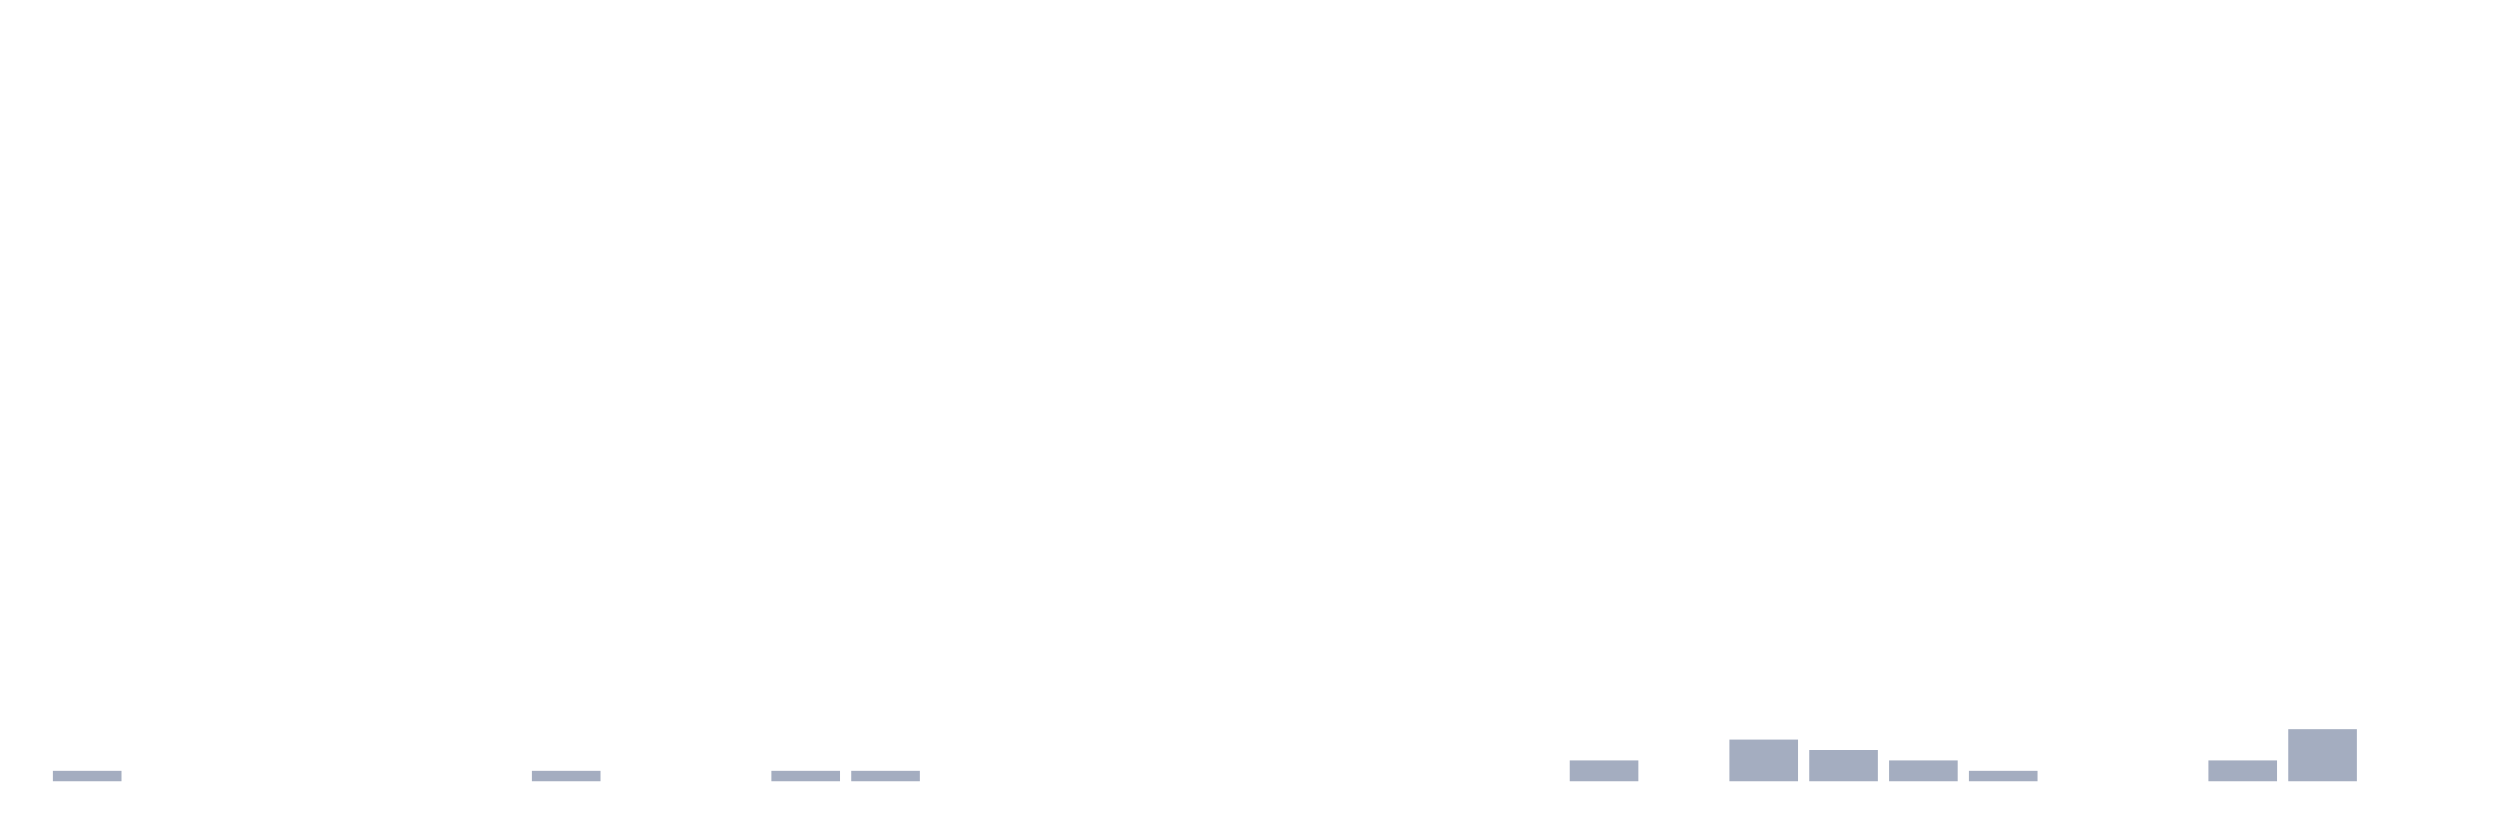
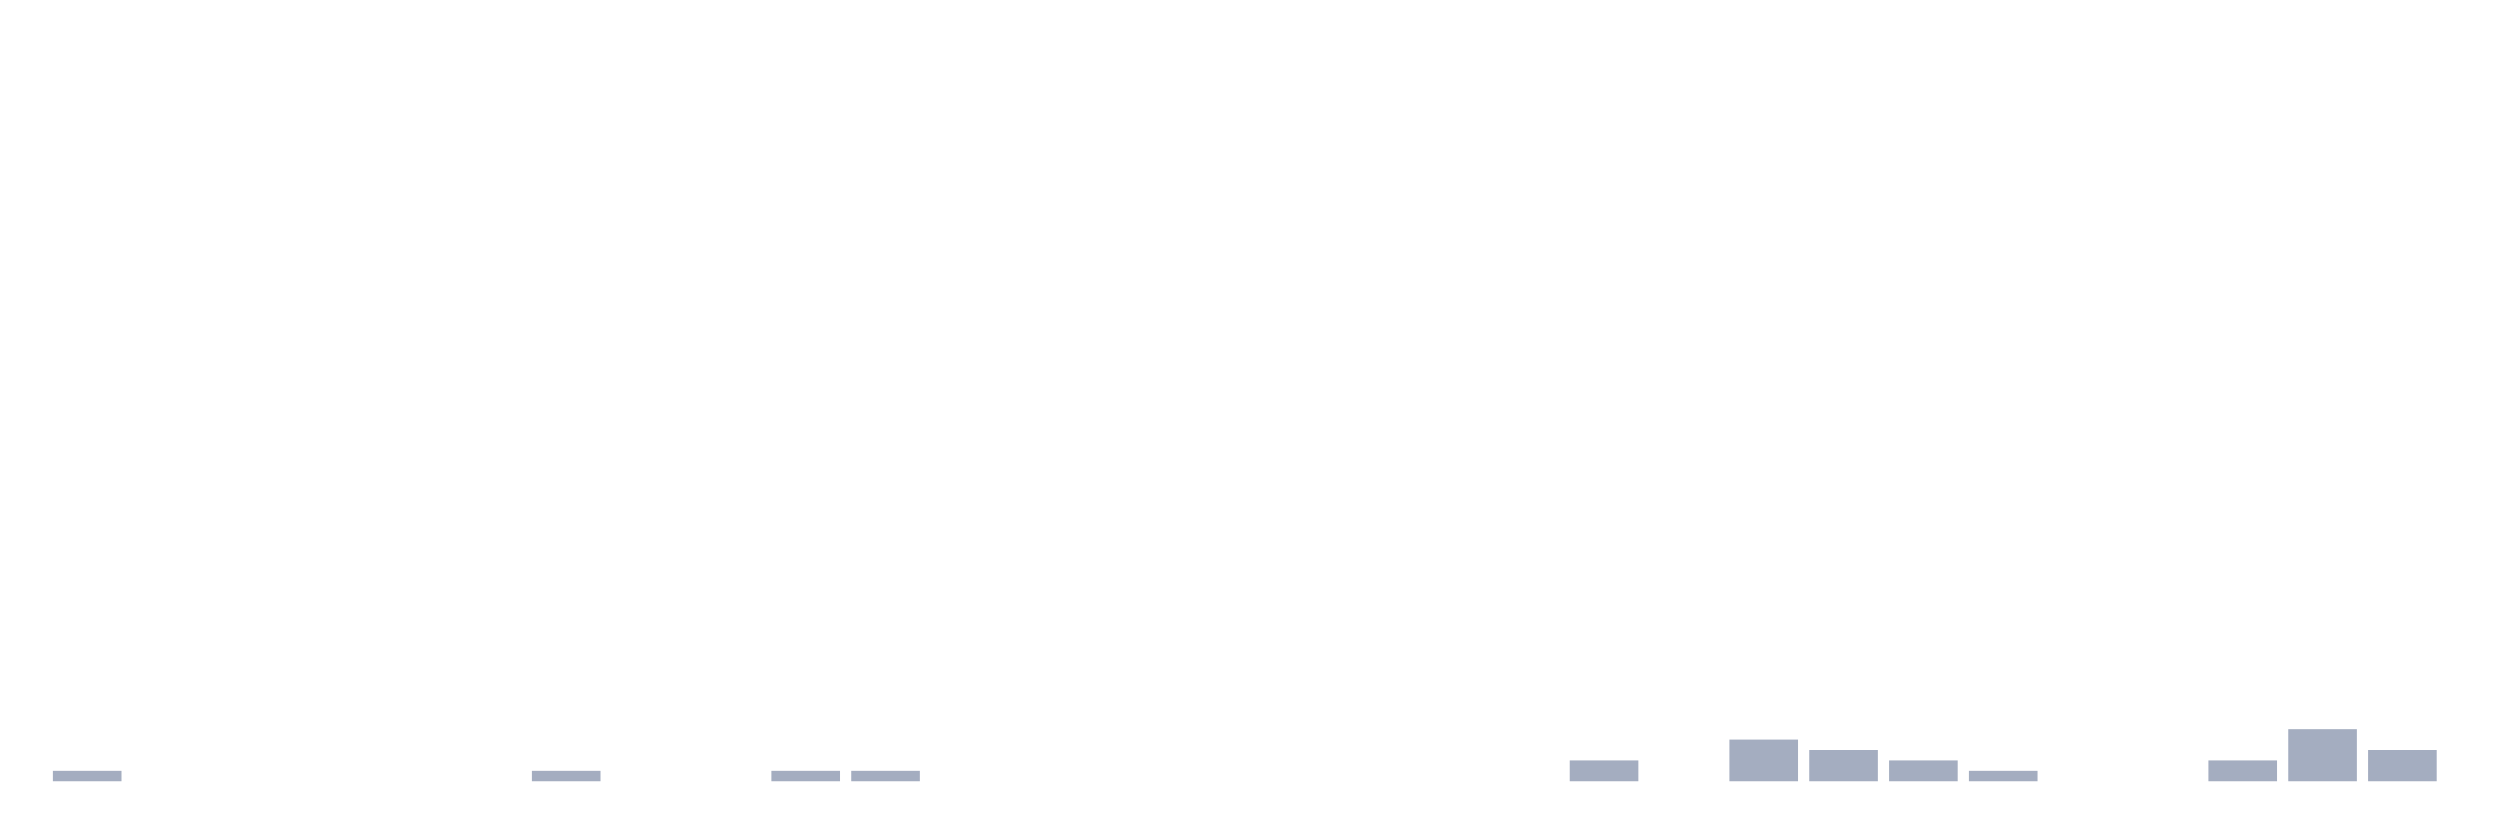
<svg xmlns="http://www.w3.org/2000/svg" viewBox="0 0 480 160">
  <g transform="translate(10,10)">
    <rect class="bar" x="0.153" width="13.175" y="138" height="2" fill="rgb(164,173,192)" />
    <rect class="bar" x="15.482" width="13.175" y="140" height="0" fill="rgb(164,173,192)" />
    <rect class="bar" x="30.81" width="13.175" y="140" height="0" fill="rgb(164,173,192)" />
    <rect class="bar" x="46.138" width="13.175" y="140" height="0" fill="rgb(164,173,192)" />
    <rect class="bar" x="61.466" width="13.175" y="140" height="0" fill="rgb(164,173,192)" />
    <rect class="bar" x="76.794" width="13.175" y="140" height="0" fill="rgb(164,173,192)" />
    <rect class="bar" x="92.123" width="13.175" y="138" height="2" fill="rgb(164,173,192)" />
    <rect class="bar" x="107.451" width="13.175" y="140" height="0" fill="rgb(164,173,192)" />
    <rect class="bar" x="122.779" width="13.175" y="140" height="0" fill="rgb(164,173,192)" />
    <rect class="bar" x="138.107" width="13.175" y="138" height="2" fill="rgb(164,173,192)" />
    <rect class="bar" x="153.436" width="13.175" y="138" height="2" fill="rgb(164,173,192)" />
    <rect class="bar" x="168.764" width="13.175" y="140" height="0" fill="rgb(164,173,192)" />
    <rect class="bar" x="184.092" width="13.175" y="140" height="0" fill="rgb(164,173,192)" />
    <rect class="bar" x="199.42" width="13.175" y="140" height="0" fill="rgb(164,173,192)" />
    <rect class="bar" x="214.748" width="13.175" y="140" height="0" fill="rgb(164,173,192)" />
    <rect class="bar" x="230.077" width="13.175" y="140" height="0" fill="rgb(164,173,192)" />
    <rect class="bar" x="245.405" width="13.175" y="140" height="0" fill="rgb(164,173,192)" />
    <rect class="bar" x="260.733" width="13.175" y="140" height="0" fill="rgb(164,173,192)" />
    <rect class="bar" x="276.061" width="13.175" y="140" height="0" fill="rgb(164,173,192)" />
    <rect class="bar" x="291.39" width="13.175" y="136" height="4" fill="rgb(164,173,192)" />
    <rect class="bar" x="306.718" width="13.175" y="140" height="0" fill="rgb(164,173,192)" />
    <rect class="bar" x="322.046" width="13.175" y="132" height="8" fill="rgb(164,173,192)" />
    <rect class="bar" x="337.374" width="13.175" y="134" height="6" fill="rgb(164,173,192)" />
    <rect class="bar" x="352.702" width="13.175" y="136" height="4" fill="rgb(164,173,192)" />
    <rect class="bar" x="368.031" width="13.175" y="138" height="2" fill="rgb(164,173,192)" />
    <rect class="bar" x="383.359" width="13.175" y="140" height="0" fill="rgb(164,173,192)" />
    <rect class="bar" x="398.687" width="13.175" y="140" height="0" fill="rgb(164,173,192)" />
    <rect class="bar" x="414.015" width="13.175" y="136" height="4" fill="rgb(164,173,192)" />
    <rect class="bar" x="429.344" width="13.175" y="130" height="10" fill="rgb(164,173,192)" />
-     <rect class="bar" x="444.672" width="13.175" y="140" height="0" fill="rgb(164,173,192)" />
+     <rect class="bar" x="444.672" width="13.175" y="134" height="6" fill="rgb(164,173,192)" />
  </g>
</svg>
